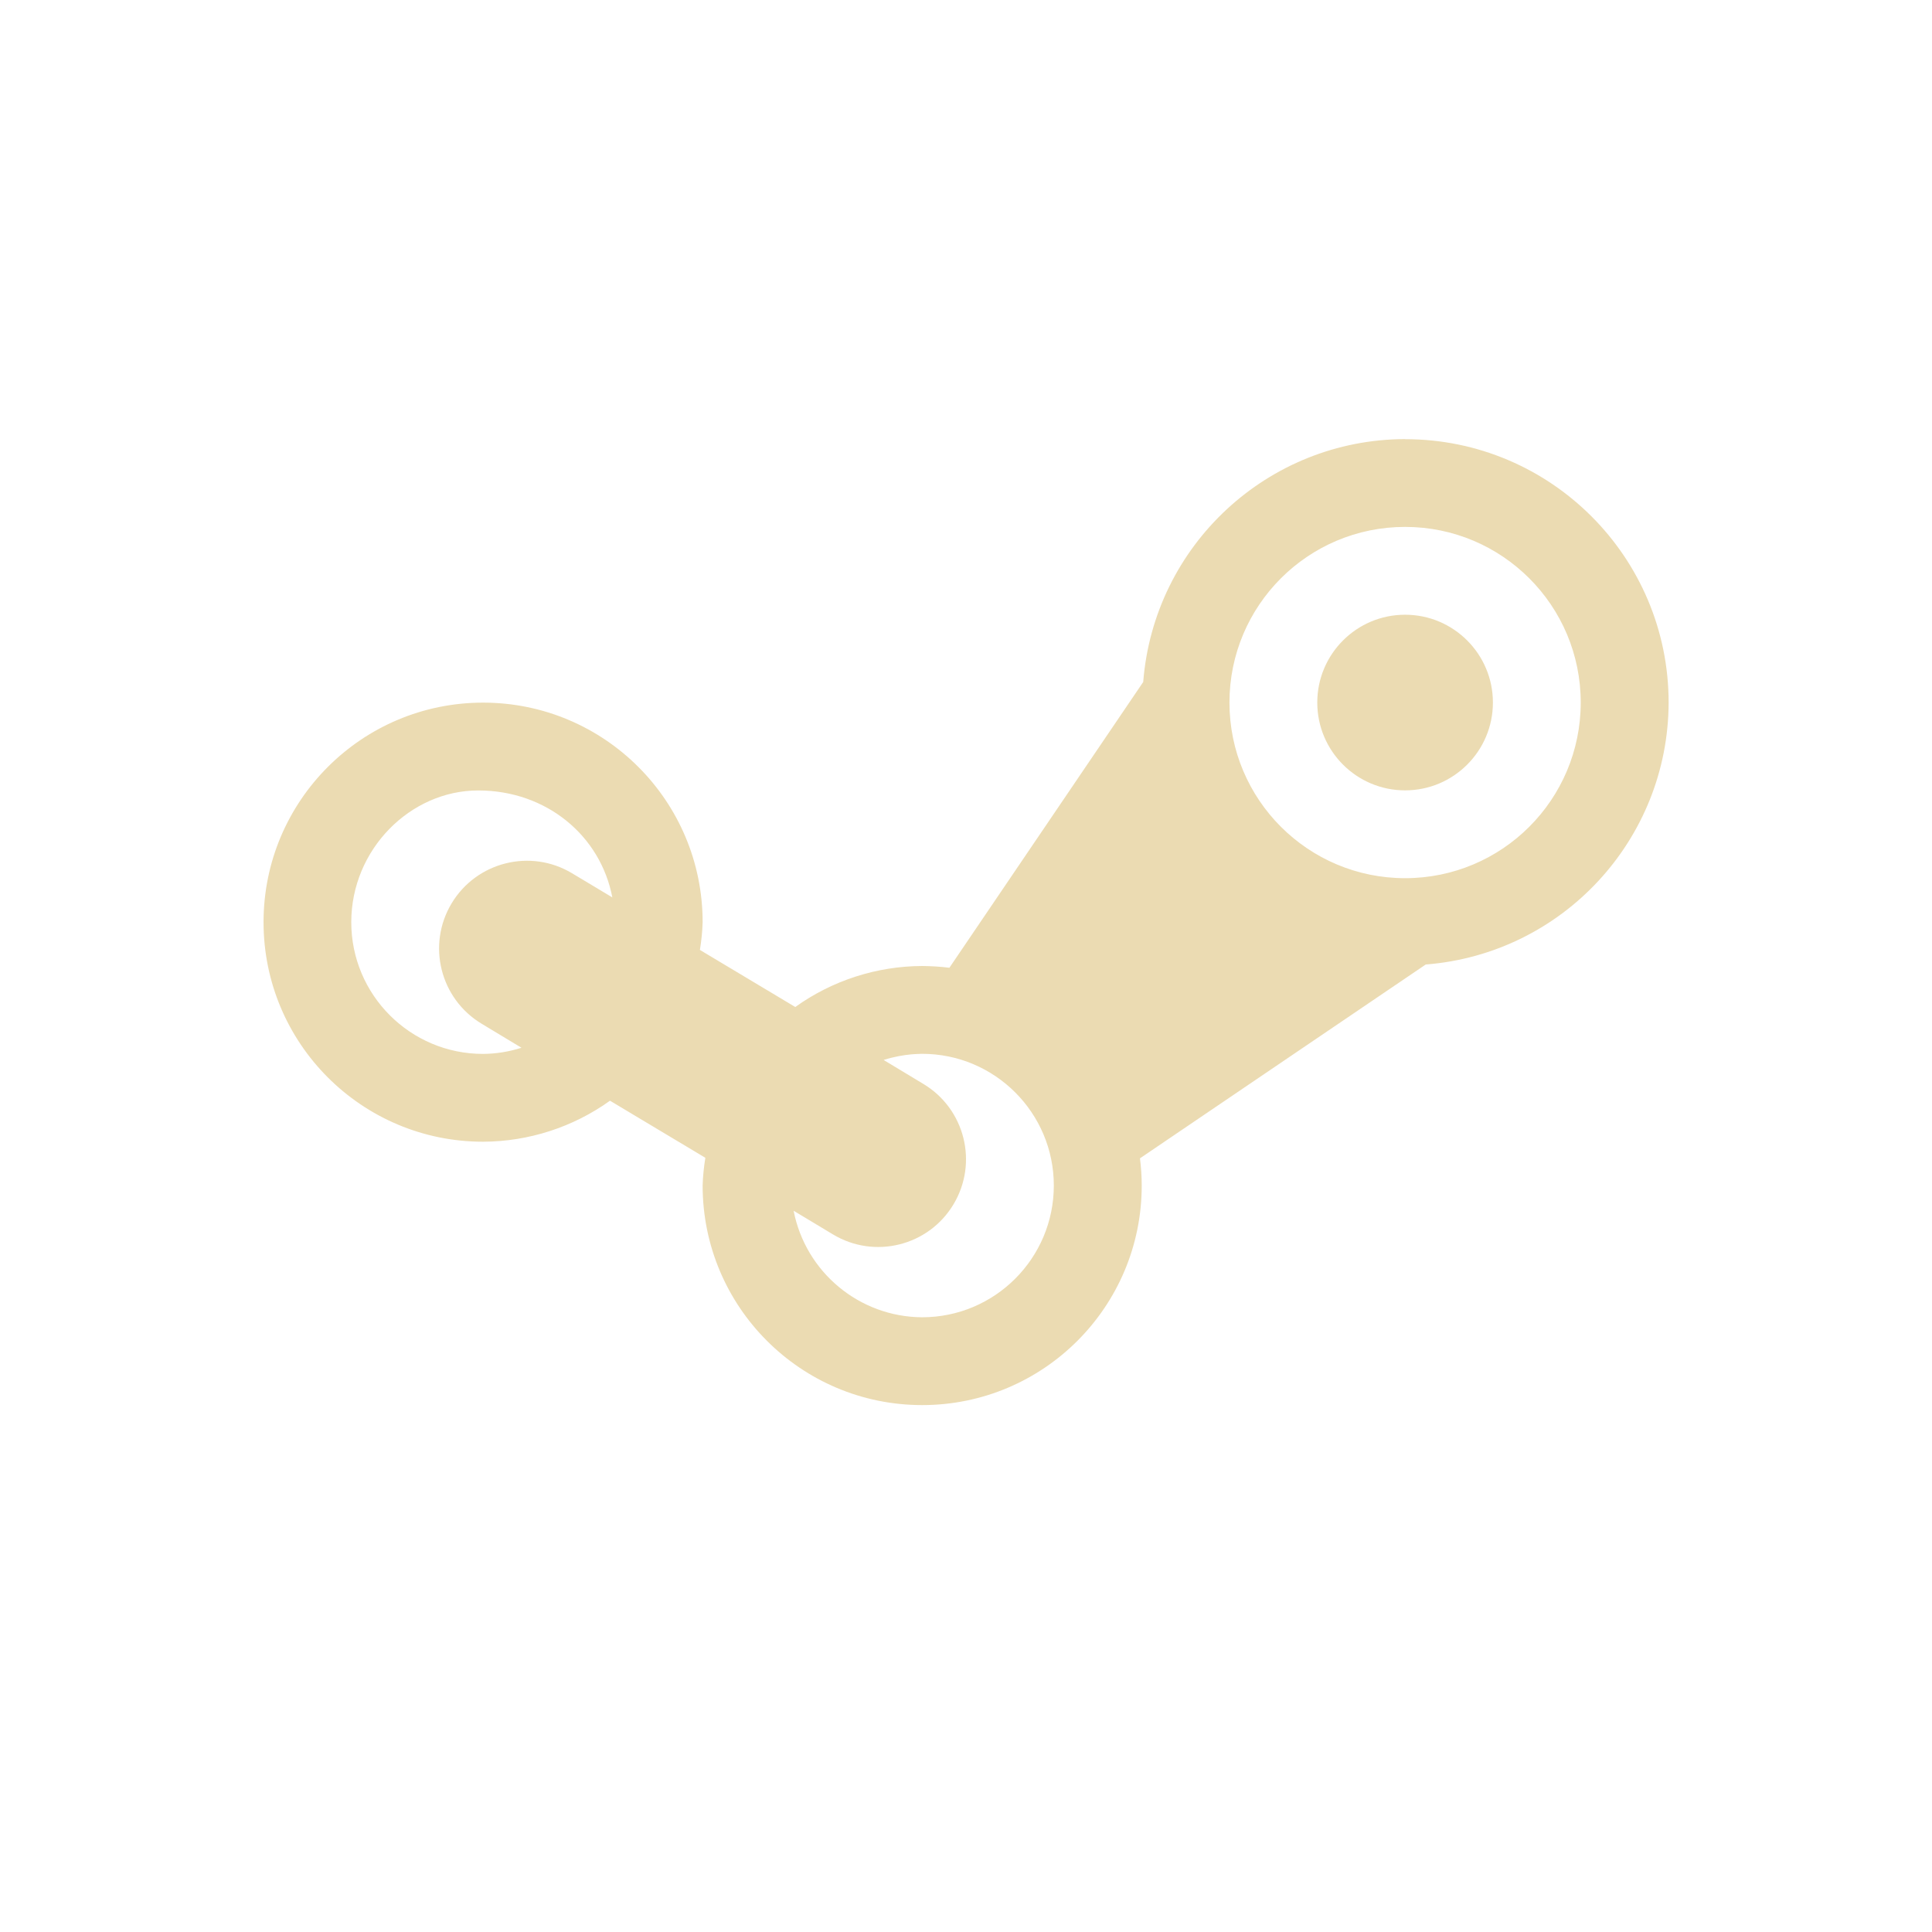
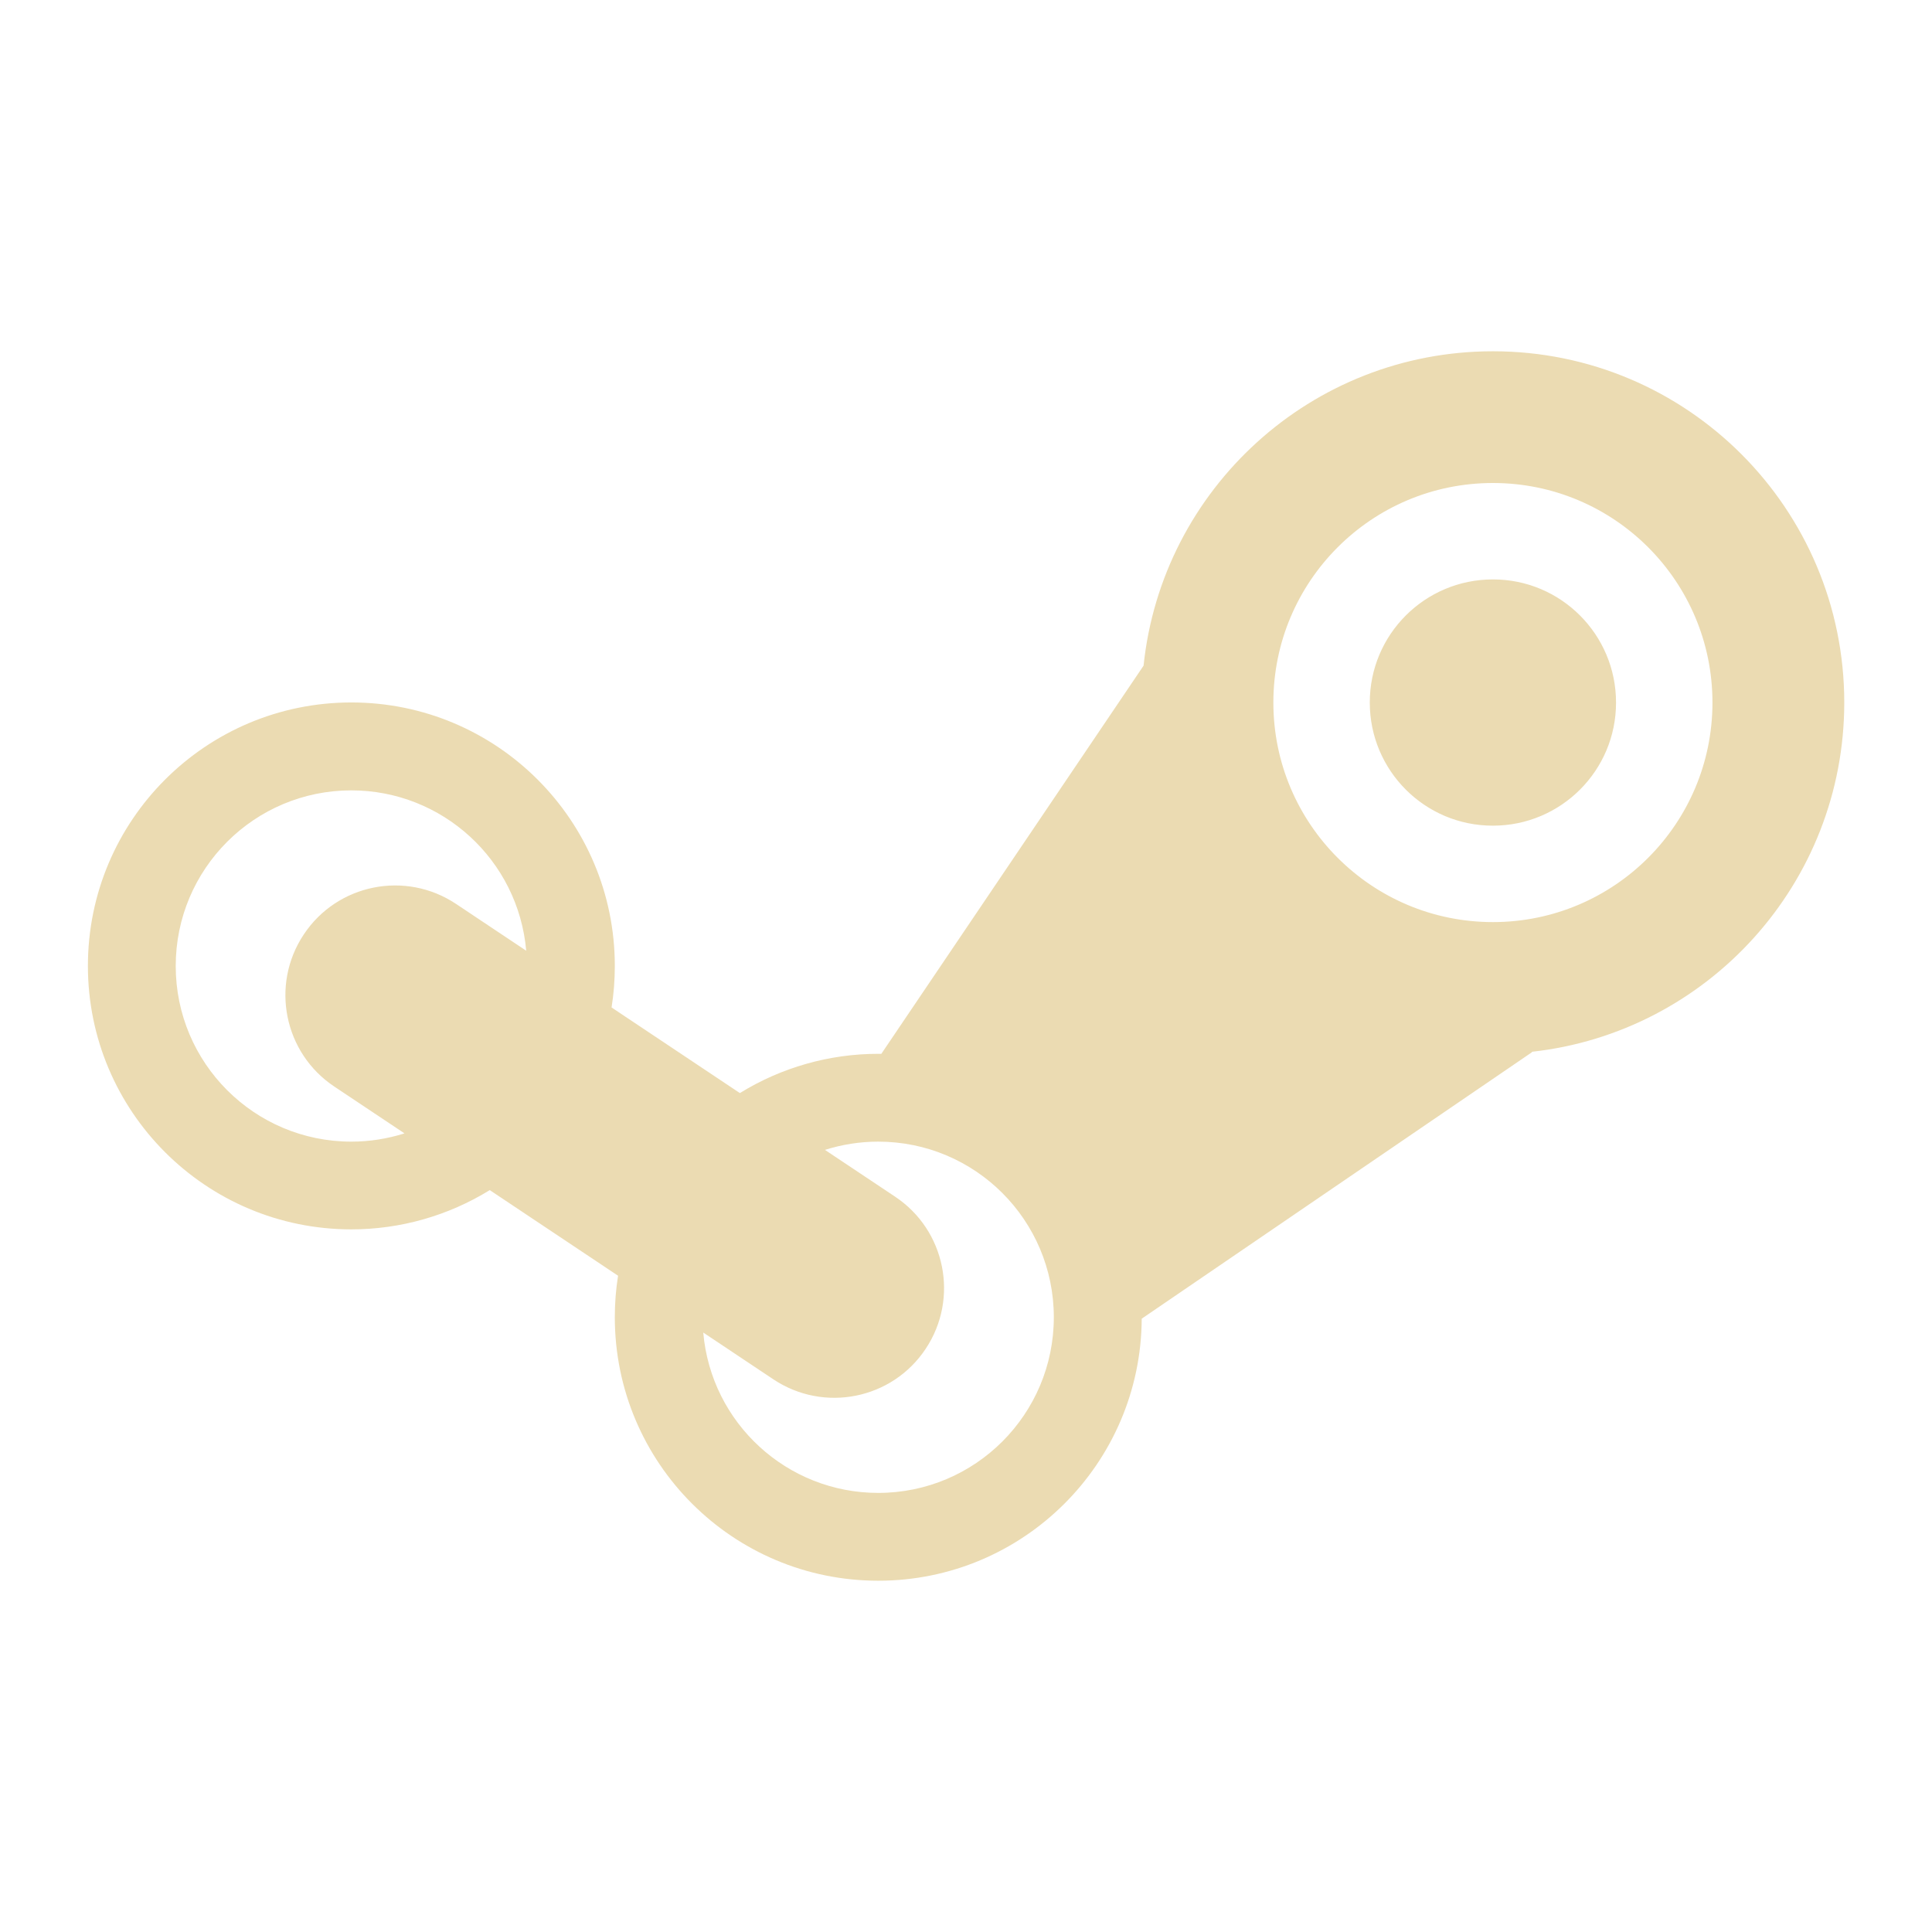
<svg xmlns="http://www.w3.org/2000/svg" width="22" height="22" version="1.1">
  <defs>
    <style id="current-color-scheme" type="text/css">.ColorScheme-Text { color:#ebdbb2; } .ColorScheme-Highlight { color:#458588; } .ColorScheme-NeutralText { color:#fe8019; } .ColorScheme-PositiveText { color:#689d6a; } .ColorScheme-NegativeText { color:#fb4934; }</style>
  </defs>
-   <path class="ColorScheme-Text" d="m16 5c-1.563 0.004-2.86 1.208-2.982 2.766l-2.207 3.254c-0.103-0.013-0.207-0.019-0.31-0.02-0.518 0.002-1.024 0.165-1.445 0.467l-1.086-0.65c0.017-0.105 0.028-0.21 0.031-0.316 0-1.381-1.119-2.5-2.5-2.5s-2.5 1.119-2.5 2.5c0 1.381 1.119 2.5 2.5 2.5 0.518-0.002 1.024-0.165 1.445-0.467l1.086 0.65c-0.017 0.105-0.028 0.21-0.031 0.316 0 1.381 1.119 2.5 2.5 2.5s2.5-1.119 2.5-2.5c-5.6e-5 -0.104-0.007-0.207-0.02-0.31l3.254-2.207c1.558-0.122 2.761-1.42 2.766-2.982 0-1.657-1.343-3-3-3zm0 1c1.105 0 2 0.895 2 2 0 1.105-0.895 2-2 2s-2-0.895-2-2c0-1.105 0.895-2 2-2zm0 1c-0.552 0-1 0.448-1 1s0.448 1 1 1 1-0.448 1-1-0.448-1-1-1zm-9.027 3.219-0.459-0.275c-0.472-0.284-1.087-0.13-1.371 0.342-0.285 0.474-0.131 1.089 0.344 1.373l0.451 0.272c-0.141 0.045-0.289 0.069-0.438 0.07-0.828 0-1.5-0.672-1.5-1.5s0.672-1.5 1.446-1.5c0.774 1.79e-4 1.392 0.512 1.527 1.219zm3.527 1.781c0.828 0 1.5 0.672 1.5 1.5s-0.672 1.5-1.5 1.5c-0.714-0.004-1.326-0.512-1.463-1.213l0.449 0.27c0.473 0.284 1.087 0.131 1.371-0.342 0.285-0.474 0.131-1.089-0.344-1.373l-0.451-0.272c0.249-0.079 0.438-0.067 0.438-0.07z" fill="currentColor" />
+   <path class="ColorScheme-Text" d="m17 4c-2.067 1.2e-4 -3.769 1.568-3.978 3.58l-2.986 4.42c-0.012-6.9e-5 -0.023-6.9e-5 -0.035 0-0.557-4.5e-5 -1.103 0.155-1.576 0.447l-1.461-0.975c0.025-0.156 0.037-0.314 0.037-0.473 0-1.657-1.343-3-3-3s-3 1.343-3 3 1.343 3 3 3c0.557 4.6e-5 1.103-0.155 1.576-0.447l1.461 0.975c-0.025 0.156-0.037 0.314-0.037 0.473 0 1.657 1.343 3 3 3 1.651 2.2e-5 2.991-1.334 3-2.984l4.445-3.035-0.004-0.004c2.002-0.22 3.558-1.917 3.559-3.977-1.27e-4 -2.209-1.791-4-4-4zm0 1.5c1.381 0 2.5 1.119 2.5 2.5s-1.119 2.5-2.5 2.5-2.5-1.119-2.5-2.5 1.119-2.5 2.5-2.5zm0 1.098c-0.775-1.55e-4 -1.403 0.628-1.402 1.402-1.55e-4 0.775 0.628 1.403 1.402 1.402 0.775 1.55e-4 1.403-0.628 1.402-1.402 1.55e-4 -0.775-0.628-1.403-1.402-1.402zm-13 2.402c1.037 1.27e-4 1.902 0.793 1.992 1.826l-0.799-0.533c-0.575-0.383-1.352-0.228-1.734 0.348-0.382 0.574-0.226 1.35 0.348 1.732l0.799 0.533c-0.196 0.062-0.4 0.094-0.605 0.094-1.105 0-2-0.895-2-2 0-1.105 0.895-2 2-2zm6 4c1.105 0 2 0.895 2 2 0 1.105-0.895 2-2 2-1.037-1.26e-4 -1.902-0.793-1.992-1.826l0.799 0.533c0.575 0.383 1.352 0.228 1.734-0.348 0.382-0.574 0.226-1.35-0.348-1.732l-0.799-0.533c0.196-0.062 0.4-0.094 0.605-0.094z" fill="currentColor" />
</svg>
